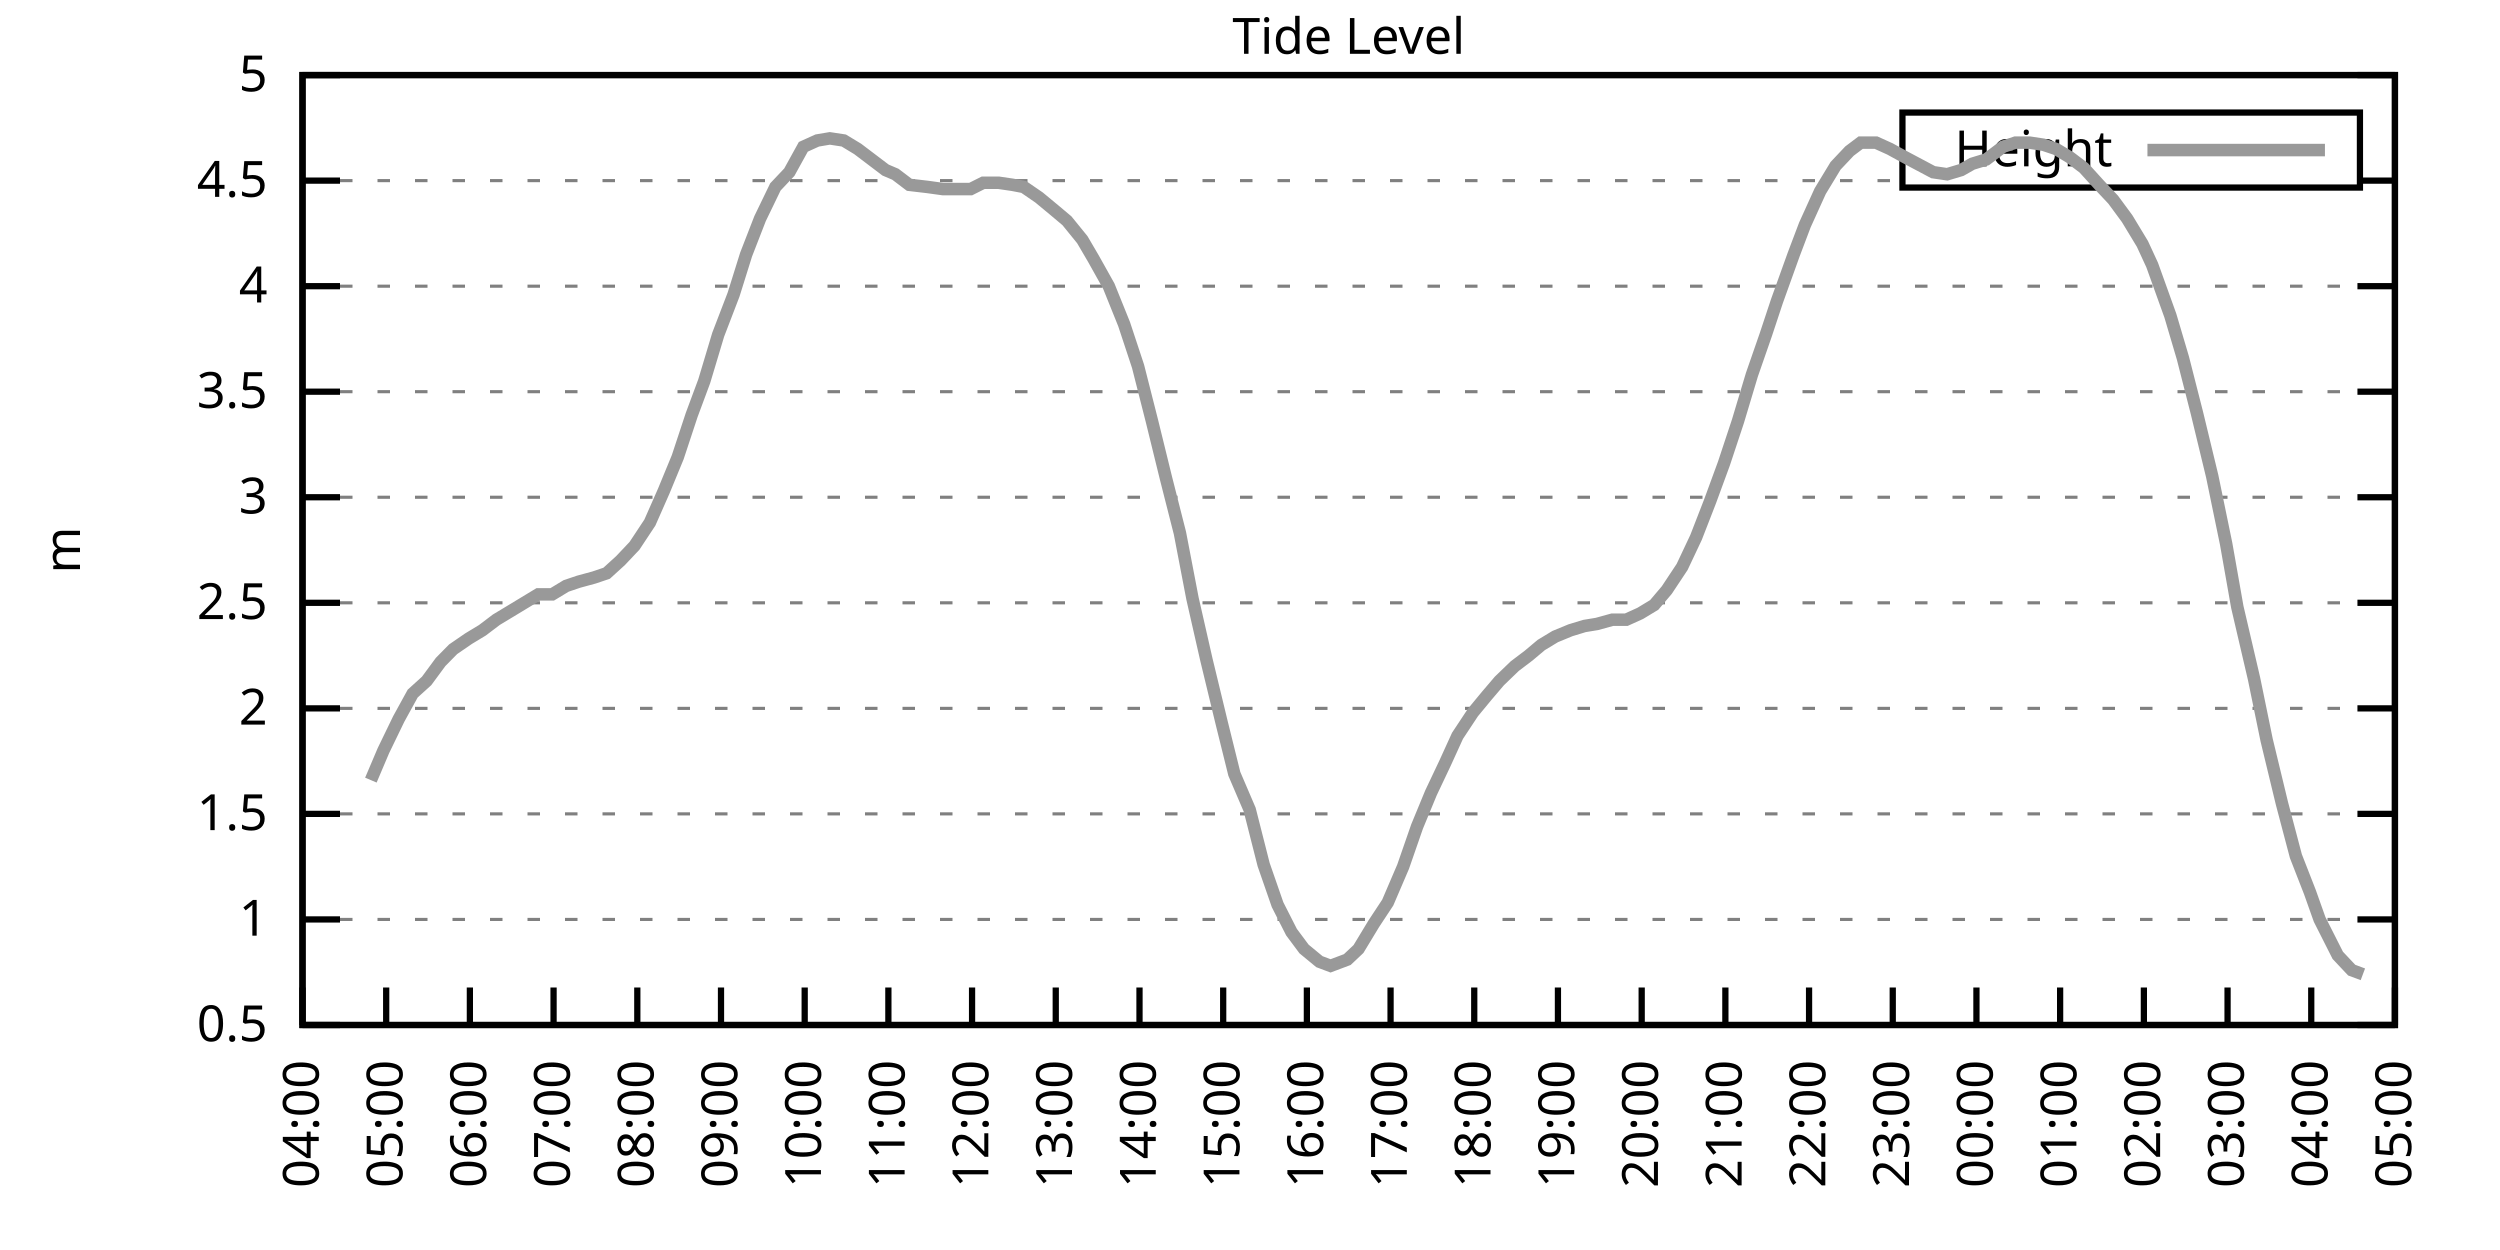
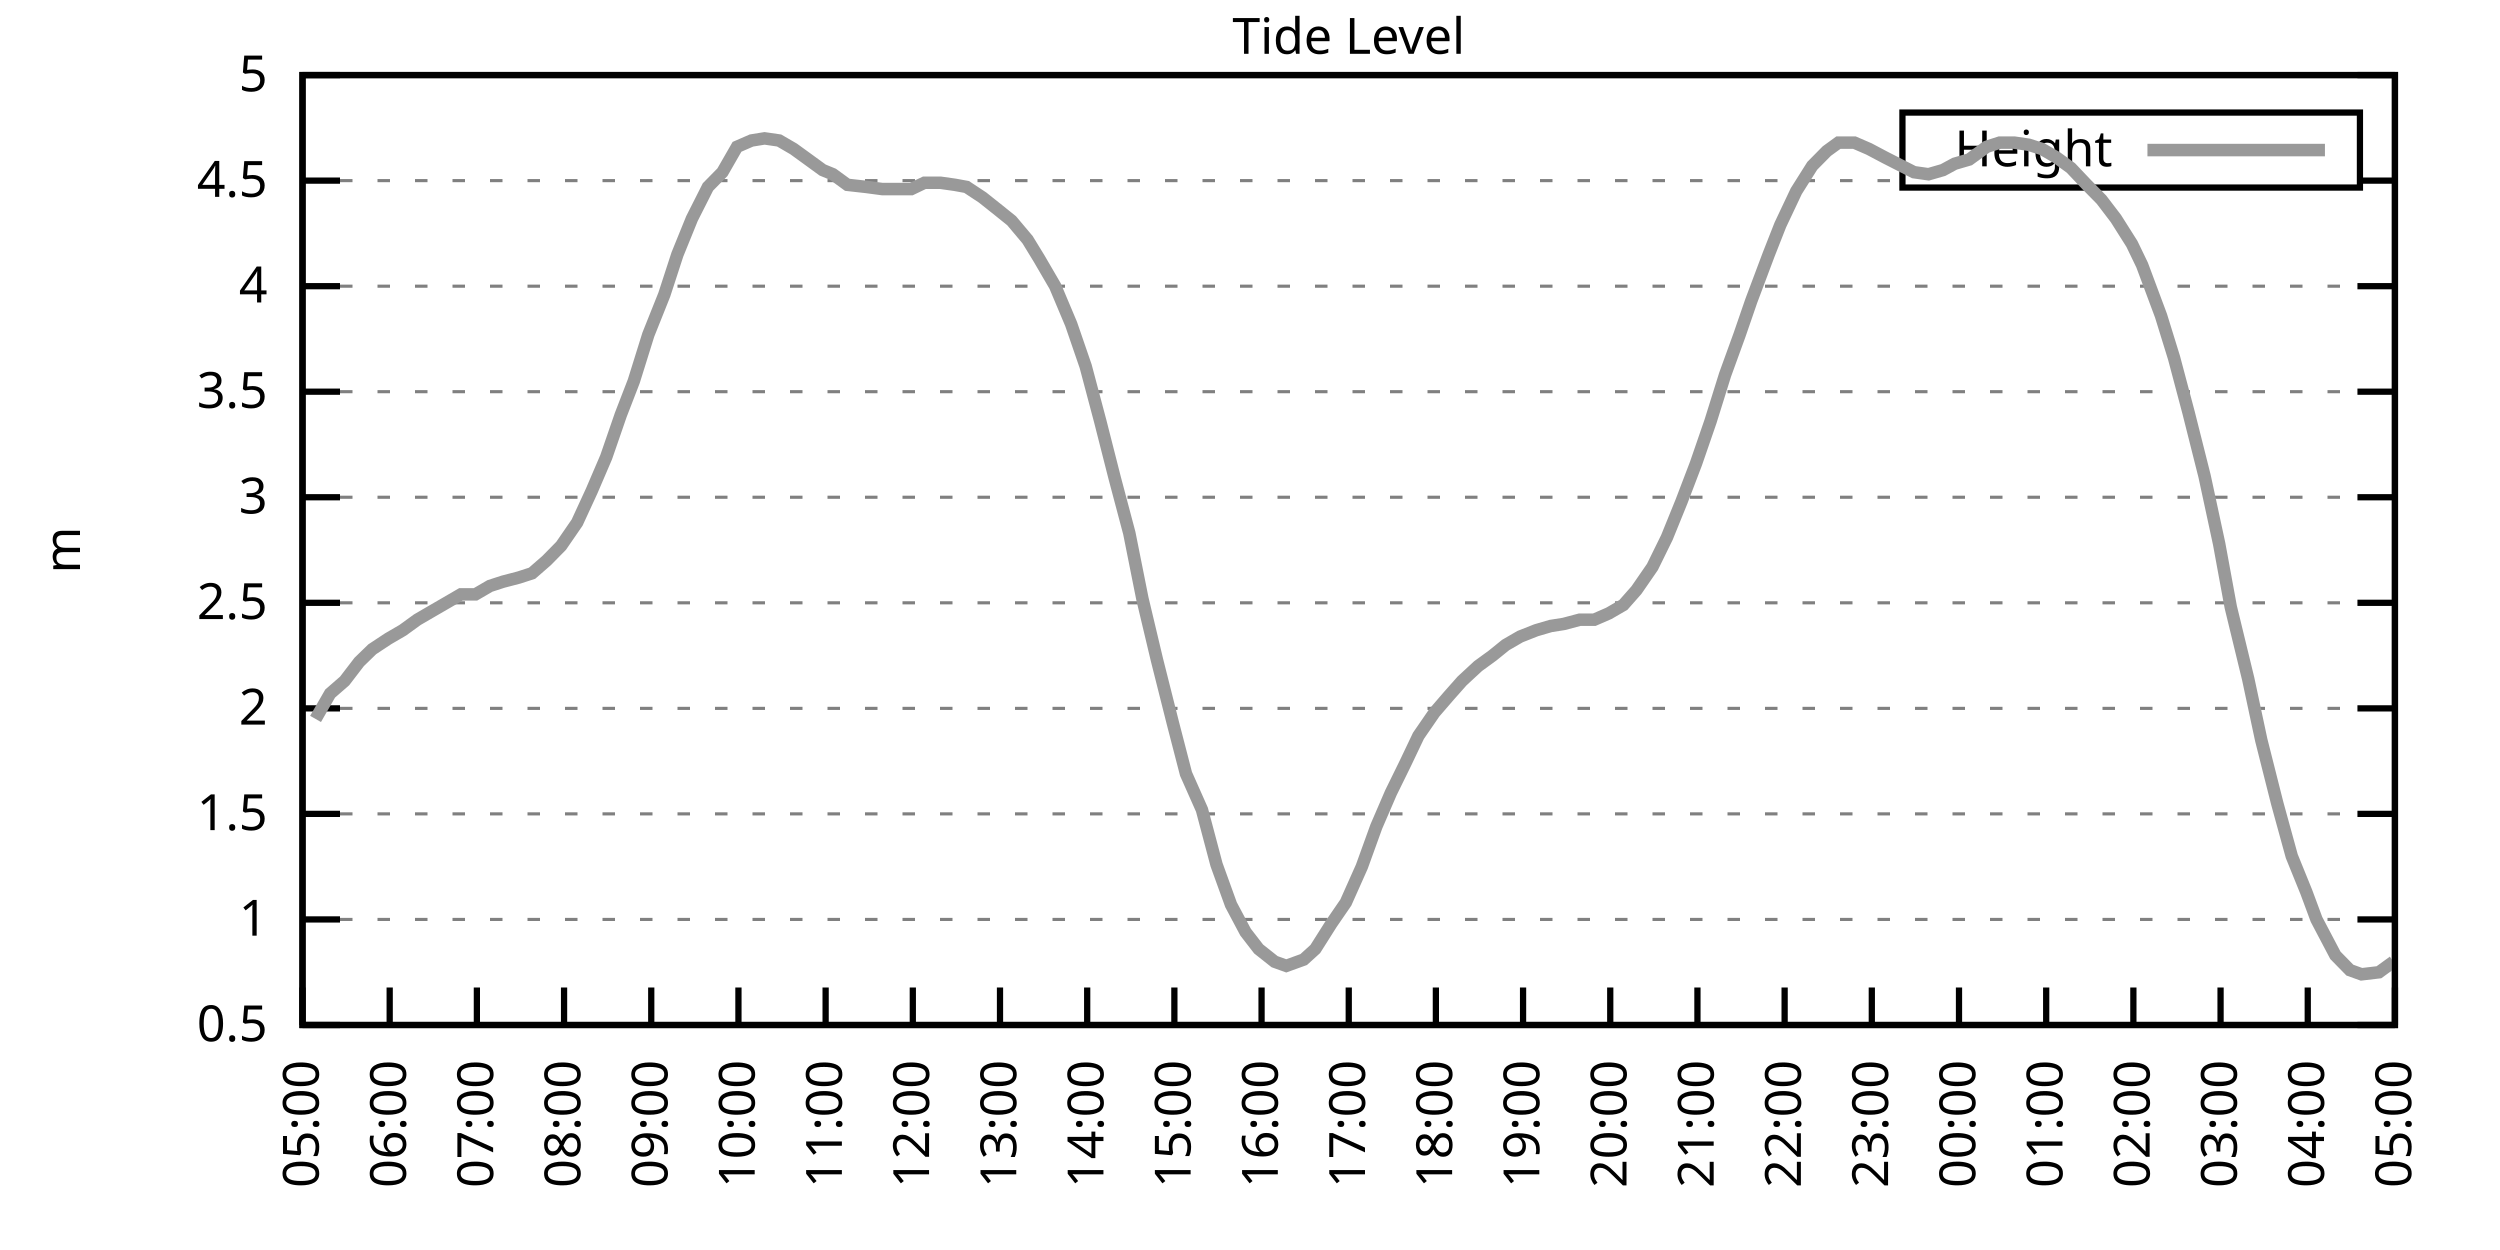
<svg xmlns="http://www.w3.org/2000/svg" xmlns:xlink="http://www.w3.org/1999/xlink" width="400" height="200" viewBox="0 0 400 200">
  <g id="gnuplot_canvas">
    <rect x="0" y="0" width="400" height="200" fill="none" />
    <defs>
      <circle id="gpDot" r="0.5" stroke-width="0.5" stroke="currentColor" />
      <path id="gpPt0" stroke-width="0.333" stroke="currentColor" d="M-1,0 h2 M0,-1 v2" />
      <path id="gpPt1" stroke-width="0.333" stroke="currentColor" d="M-1,-1 L1,1 M1,-1 L-1,1" />
      <path id="gpPt2" stroke-width="0.333" stroke="currentColor" d="M-1,0 L1,0 M0,-1 L0,1 M-1,-1 L1,1 M-1,1 L1,-1" />
      <rect id="gpPt3" stroke-width="0.333" stroke="currentColor" x="-1" y="-1" width="2" height="2" />
      <rect id="gpPt4" stroke-width="0.333" stroke="currentColor" fill="currentColor" x="-1" y="-1" width="2" height="2" />
      <circle id="gpPt5" stroke-width="0.333" stroke="currentColor" cx="0" cy="0" r="1" />
      <use xlink:href="#gpPt5" id="gpPt6" fill="currentColor" stroke="none" />
      <path id="gpPt7" stroke-width="0.333" stroke="currentColor" d="M0,-1.33 L-1.33,0.67 L1.33,0.67 z" />
      <use xlink:href="#gpPt7" id="gpPt8" fill="currentColor" stroke="none" />
      <use xlink:href="#gpPt7" id="gpPt9" stroke="currentColor" transform="rotate(180)" />
      <use xlink:href="#gpPt9" id="gpPt10" fill="currentColor" stroke="none" />
      <use xlink:href="#gpPt3" id="gpPt11" stroke="currentColor" transform="rotate(45)" />
      <use xlink:href="#gpPt11" id="gpPt12" fill="currentColor" stroke="none" />
      <path id="gpPt13" stroke-width="0.333" stroke="currentColor" d="M0,1.330 L1.265,0.411 L0.782,-1.067 L-0.782,-1.076 L-1.265,0.411 z" />
      <use xlink:href="#gpPt13" id="gpPt14" fill="currentColor" stroke="none" />
      <filter id="textbox" filterUnits="objectBoundingBox" x="0" y="0" height="1" width="1">
        <feFlood flood-color="white" flood-opacity="1" result="bgnd" />
        <feComposite in="SourceGraphic" in2="bgnd" operator="atop" />
      </filter>
      <filter id="greybox" filterUnits="objectBoundingBox" x="0" y="0" height="1" width="1">
        <feFlood flood-color="lightgrey" flood-opacity="1" result="grey" />
        <feComposite in="SourceGraphic" in2="grey" operator="atop" />
      </filter>
    </defs>
    <g fill="none" color="white" stroke="currentColor" stroke-width="1.00" stroke-linecap="butt" stroke-linejoin="miter">
</g>
    <g fill="none" color="black" stroke="currentColor" stroke-width="1.00" stroke-linecap="butt" stroke-linejoin="miter">
      <g stroke="none" shape-rendering="crispEdges">
        <polygon fill="rgb(255, 255, 255)" points="48.40,164.00 383.18,164.00 383.18,12.02 48.40,12.02 " />
      </g>
    </g>
    <g fill="none" color="black" stroke="currentColor" stroke-width="1.00" stroke-linecap="butt" stroke-linejoin="miter">
</g>
    <g fill="none" color="black" stroke="black" stroke-width="0.50" stroke-linecap="butt" stroke-linejoin="miter">
</g>
    <g fill="none" color="gray" stroke="currentColor" stroke-width="0.50" stroke-linecap="butt" stroke-linejoin="miter">
      <path stroke="gray" stroke-dasharray="2,4" class="gridline" d="M48.40,164.00 L383.19,164.00  " />
    </g>
    <g fill="none" color="gray" stroke="gray" stroke-width="1.00" stroke-linecap="butt" stroke-linejoin="miter">
</g>
    <g fill="none" color="black" stroke="currentColor" stroke-width="1.00" stroke-linecap="butt" stroke-linejoin="miter">
      <path stroke="black" d="M48.40,164.00 L54.40,164.00 M383.19,164.00 L377.19,164.00  " />
      <g transform="translate(42.80,166.60)" stroke="none" fill="black" font-family="Sans" font-size="8.00" text-anchor="end">
        <text>
          <tspan font-family="Sans"> 0.5</tspan>
        </text>
      </g>
    </g>
    <g fill="none" color="black" stroke="currentColor" stroke-width="1.00" stroke-linecap="butt" stroke-linejoin="miter">
</g>
    <g fill="none" color="black" stroke="black" stroke-width="0.50" stroke-linecap="butt" stroke-linejoin="miter">
</g>
    <g fill="none" color="gray" stroke="currentColor" stroke-width="0.50" stroke-linecap="butt" stroke-linejoin="miter">
      <path stroke="gray" stroke-dasharray="2,4" class="gridline" d="M48.40,147.11 L383.19,147.11  " />
    </g>
    <g fill="none" color="gray" stroke="gray" stroke-width="1.00" stroke-linecap="butt" stroke-linejoin="miter">
</g>
    <g fill="none" color="black" stroke="currentColor" stroke-width="1.00" stroke-linecap="butt" stroke-linejoin="miter">
      <path stroke="black" d="M48.40,147.11 L54.40,147.11 M383.19,147.11 L377.19,147.11  " />
      <g transform="translate(42.80,149.71)" stroke="none" fill="black" font-family="Sans" font-size="8.00" text-anchor="end">
        <text>
          <tspan font-family="Sans"> 1</tspan>
        </text>
      </g>
    </g>
    <g fill="none" color="black" stroke="currentColor" stroke-width="1.00" stroke-linecap="butt" stroke-linejoin="miter">
</g>
    <g fill="none" color="black" stroke="black" stroke-width="0.50" stroke-linecap="butt" stroke-linejoin="miter">
</g>
    <g fill="none" color="gray" stroke="currentColor" stroke-width="0.50" stroke-linecap="butt" stroke-linejoin="miter">
      <path stroke="gray" stroke-dasharray="2,4" class="gridline" d="M48.40,130.22 L383.19,130.22  " />
    </g>
    <g fill="none" color="gray" stroke="gray" stroke-width="1.00" stroke-linecap="butt" stroke-linejoin="miter">
</g>
    <g fill="none" color="black" stroke="currentColor" stroke-width="1.00" stroke-linecap="butt" stroke-linejoin="miter">
      <path stroke="black" d="M48.40,130.22 L54.40,130.22 M383.19,130.22 L377.19,130.22  " />
      <g transform="translate(42.80,132.82)" stroke="none" fill="black" font-family="Sans" font-size="8.00" text-anchor="end">
        <text>
          <tspan font-family="Sans"> 1.5</tspan>
        </text>
      </g>
    </g>
    <g fill="none" color="black" stroke="currentColor" stroke-width="1.00" stroke-linecap="butt" stroke-linejoin="miter">
</g>
    <g fill="none" color="black" stroke="black" stroke-width="0.50" stroke-linecap="butt" stroke-linejoin="miter">
</g>
    <g fill="none" color="gray" stroke="currentColor" stroke-width="0.50" stroke-linecap="butt" stroke-linejoin="miter">
      <path stroke="gray" stroke-dasharray="2,4" class="gridline" d="M48.40,113.34 L383.19,113.34  " />
    </g>
    <g fill="none" color="gray" stroke="gray" stroke-width="1.00" stroke-linecap="butt" stroke-linejoin="miter">
</g>
    <g fill="none" color="black" stroke="currentColor" stroke-width="1.00" stroke-linecap="butt" stroke-linejoin="miter">
      <path stroke="black" d="M48.40,113.34 L54.40,113.34 M383.19,113.34 L377.19,113.34  " />
      <g transform="translate(42.80,115.94)" stroke="none" fill="black" font-family="Sans" font-size="8.00" text-anchor="end">
        <text>
          <tspan font-family="Sans"> 2</tspan>
        </text>
      </g>
    </g>
    <g fill="none" color="black" stroke="currentColor" stroke-width="1.00" stroke-linecap="butt" stroke-linejoin="miter">
</g>
    <g fill="none" color="black" stroke="black" stroke-width="0.50" stroke-linecap="butt" stroke-linejoin="miter">
</g>
    <g fill="none" color="gray" stroke="currentColor" stroke-width="0.50" stroke-linecap="butt" stroke-linejoin="miter">
      <path stroke="gray" stroke-dasharray="2,4" class="gridline" d="M48.40,96.45 L383.19,96.45  " />
    </g>
    <g fill="none" color="gray" stroke="gray" stroke-width="1.00" stroke-linecap="butt" stroke-linejoin="miter">
</g>
    <g fill="none" color="black" stroke="currentColor" stroke-width="1.00" stroke-linecap="butt" stroke-linejoin="miter">
      <path stroke="black" d="M48.40,96.45 L54.40,96.45 M383.19,96.45 L377.19,96.45  " />
      <g transform="translate(42.80,99.05)" stroke="none" fill="black" font-family="Sans" font-size="8.00" text-anchor="end">
        <text>
          <tspan font-family="Sans"> 2.5</tspan>
        </text>
      </g>
    </g>
    <g fill="none" color="black" stroke="currentColor" stroke-width="1.00" stroke-linecap="butt" stroke-linejoin="miter">
</g>
    <g fill="none" color="black" stroke="black" stroke-width="0.50" stroke-linecap="butt" stroke-linejoin="miter">
</g>
    <g fill="none" color="gray" stroke="currentColor" stroke-width="0.50" stroke-linecap="butt" stroke-linejoin="miter">
      <path stroke="gray" stroke-dasharray="2,4" class="gridline" d="M48.40,79.56 L383.19,79.56  " />
    </g>
    <g fill="none" color="gray" stroke="gray" stroke-width="1.00" stroke-linecap="butt" stroke-linejoin="miter">
</g>
    <g fill="none" color="black" stroke="currentColor" stroke-width="1.00" stroke-linecap="butt" stroke-linejoin="miter">
      <path stroke="black" d="M48.40,79.56 L54.40,79.56 M383.19,79.56 L377.19,79.56  " />
      <g transform="translate(42.80,82.16)" stroke="none" fill="black" font-family="Sans" font-size="8.00" text-anchor="end">
        <text>
          <tspan font-family="Sans"> 3</tspan>
        </text>
      </g>
    </g>
    <g fill="none" color="black" stroke="currentColor" stroke-width="1.00" stroke-linecap="butt" stroke-linejoin="miter">
</g>
    <g fill="none" color="black" stroke="black" stroke-width="0.50" stroke-linecap="butt" stroke-linejoin="miter">
</g>
    <g fill="none" color="gray" stroke="currentColor" stroke-width="0.50" stroke-linecap="butt" stroke-linejoin="miter">
      <path stroke="gray" stroke-dasharray="2,4" class="gridline" d="M48.40,62.67 L383.19,62.67  " />
    </g>
    <g fill="none" color="gray" stroke="gray" stroke-width="1.00" stroke-linecap="butt" stroke-linejoin="miter">
</g>
    <g fill="none" color="black" stroke="currentColor" stroke-width="1.00" stroke-linecap="butt" stroke-linejoin="miter">
      <path stroke="black" d="M48.40,62.67 L54.40,62.67 M383.19,62.67 L377.19,62.67  " />
      <g transform="translate(42.80,65.27)" stroke="none" fill="black" font-family="Sans" font-size="8.00" text-anchor="end">
        <text>
          <tspan font-family="Sans"> 3.5</tspan>
        </text>
      </g>
    </g>
    <g fill="none" color="black" stroke="currentColor" stroke-width="1.00" stroke-linecap="butt" stroke-linejoin="miter">
</g>
    <g fill="none" color="black" stroke="black" stroke-width="0.50" stroke-linecap="butt" stroke-linejoin="miter">
</g>
    <g fill="none" color="gray" stroke="currentColor" stroke-width="0.50" stroke-linecap="butt" stroke-linejoin="miter">
      <path stroke="gray" stroke-dasharray="2,4" class="gridline" d="M48.40,45.79 L383.19,45.79  " />
    </g>
    <g fill="none" color="gray" stroke="gray" stroke-width="1.00" stroke-linecap="butt" stroke-linejoin="miter">
</g>
    <g fill="none" color="black" stroke="currentColor" stroke-width="1.00" stroke-linecap="butt" stroke-linejoin="miter">
      <path stroke="black" d="M48.40,45.79 L54.40,45.79 M383.19,45.79 L377.19,45.79  " />
      <g transform="translate(42.80,48.39)" stroke="none" fill="black" font-family="Sans" font-size="8.00" text-anchor="end">
        <text>
          <tspan font-family="Sans"> 4</tspan>
        </text>
      </g>
    </g>
    <g fill="none" color="black" stroke="currentColor" stroke-width="1.00" stroke-linecap="butt" stroke-linejoin="miter">
</g>
    <g fill="none" color="black" stroke="black" stroke-width="0.50" stroke-linecap="butt" stroke-linejoin="miter">
</g>
    <g fill="none" color="gray" stroke="currentColor" stroke-width="0.50" stroke-linecap="butt" stroke-linejoin="miter">
      <path stroke="gray" stroke-dasharray="2,4" class="gridline" d="M48.40,28.90 L304.39,28.90 M377.59,28.90 L383.19,28.90  " />
    </g>
    <g fill="none" color="gray" stroke="gray" stroke-width="1.00" stroke-linecap="butt" stroke-linejoin="miter">
</g>
    <g fill="none" color="black" stroke="currentColor" stroke-width="1.00" stroke-linecap="butt" stroke-linejoin="miter">
      <path stroke="black" d="M48.40,28.90 L54.40,28.90 M383.19,28.90 L377.19,28.90  " />
      <g transform="translate(42.80,31.50)" stroke="none" fill="black" font-family="Sans" font-size="8.00" text-anchor="end">
        <text>
          <tspan font-family="Sans"> 4.5</tspan>
        </text>
      </g>
    </g>
    <g fill="none" color="black" stroke="currentColor" stroke-width="1.00" stroke-linecap="butt" stroke-linejoin="miter">
</g>
    <g fill="none" color="black" stroke="black" stroke-width="0.50" stroke-linecap="butt" stroke-linejoin="miter">
</g>
    <g fill="none" color="gray" stroke="currentColor" stroke-width="0.50" stroke-linecap="butt" stroke-linejoin="miter">
      <path stroke="gray" stroke-dasharray="2,4" class="gridline" d="M48.40,12.01 L383.19,12.01  " />
    </g>
    <g fill="none" color="gray" stroke="gray" stroke-width="1.00" stroke-linecap="butt" stroke-linejoin="miter">
</g>
    <g fill="none" color="black" stroke="currentColor" stroke-width="1.00" stroke-linecap="butt" stroke-linejoin="miter">
      <path stroke="black" d="M48.40,12.01 L54.40,12.01 M383.19,12.01 L377.19,12.01  " />
      <g transform="translate(42.80,14.61)" stroke="none" fill="black" font-family="Sans" font-size="8.00" text-anchor="end">
        <text>
          <tspan font-family="Sans"> 5</tspan>
        </text>
      </g>
    </g>
    <g fill="none" color="black" stroke="currentColor" stroke-width="1.00" stroke-linecap="butt" stroke-linejoin="miter">
      <path stroke="black" d="M48.40,164.00 L48.40,158.00  " />
      <g transform="translate(51.00,169.60) rotate(270.00)" stroke="none" fill="black" font-family="Sans" font-size="8.00" text-anchor="end">
        <text>
-           <tspan font-family="Sans">04:00</tspan>
-         </text>
-       </g>
-     </g>
-     <g fill="none" color="black" stroke="currentColor" stroke-width="1.00" stroke-linecap="butt" stroke-linejoin="miter">
-       <path stroke="black" d="M61.79,164.00 L61.79,158.00  " />
-       <g transform="translate(64.39,169.60) rotate(270.00)" stroke="none" fill="black" font-family="Sans" font-size="8.00" text-anchor="end">
-         <text>
          <tspan font-family="Sans">05:00</tspan>
        </text>
      </g>
    </g>
    <g fill="none" color="black" stroke="currentColor" stroke-width="1.00" stroke-linecap="butt" stroke-linejoin="miter">
-       <path stroke="black" d="M75.18,164.00 L75.18,158.00  " />
-       <g transform="translate(77.78,169.60) rotate(270.00)" stroke="none" fill="black" font-family="Sans" font-size="8.00" text-anchor="end">
+       <path stroke="black" d="M62.35,164.00 L62.35,158.00  " />
+       <g transform="translate(64.95,169.60) rotate(270.00)" stroke="none" fill="black" font-family="Sans" font-size="8.00" text-anchor="end">
        <text>
          <tspan font-family="Sans">06:00</tspan>
        </text>
      </g>
    </g>
    <g fill="none" color="black" stroke="currentColor" stroke-width="1.00" stroke-linecap="butt" stroke-linejoin="miter">
-       <path stroke="black" d="M88.57,164.00 L88.57,158.00  " />
-       <g transform="translate(91.17,169.60) rotate(270.00)" stroke="none" fill="black" font-family="Sans" font-size="8.00" text-anchor="end">
+       <path stroke="black" d="M76.30,164.00 L76.30,158.00  " />
+       <g transform="translate(78.90,169.60) rotate(270.00)" stroke="none" fill="black" font-family="Sans" font-size="8.00" text-anchor="end">
        <text>
          <tspan font-family="Sans">07:00</tspan>
        </text>
      </g>
    </g>
    <g fill="none" color="black" stroke="currentColor" stroke-width="1.00" stroke-linecap="butt" stroke-linejoin="miter">
-       <path stroke="black" d="M101.97,164.00 L101.97,158.00  " />
-       <g transform="translate(104.57,169.60) rotate(270.00)" stroke="none" fill="black" font-family="Sans" font-size="8.00" text-anchor="end">
+       <path stroke="black" d="M90.25,164.00 L90.25,158.00  " />
+       <g transform="translate(92.85,169.60) rotate(270.00)" stroke="none" fill="black" font-family="Sans" font-size="8.00" text-anchor="end">
        <text>
          <tspan font-family="Sans">08:00</tspan>
        </text>
      </g>
    </g>
    <g fill="none" color="black" stroke="currentColor" stroke-width="1.00" stroke-linecap="butt" stroke-linejoin="miter">
-       <path stroke="black" d="M115.36,164.00 L115.36,158.00  " />
-       <g transform="translate(117.96,169.60) rotate(270.00)" stroke="none" fill="black" font-family="Sans" font-size="8.00" text-anchor="end">
+       <path stroke="black" d="M104.20,164.00 L104.20,158.00  " />
+       <g transform="translate(106.80,169.60) rotate(270.00)" stroke="none" fill="black" font-family="Sans" font-size="8.00" text-anchor="end">
        <text>
          <tspan font-family="Sans">09:00</tspan>
        </text>
      </g>
    </g>
    <g fill="none" color="black" stroke="currentColor" stroke-width="1.00" stroke-linecap="butt" stroke-linejoin="miter">
-       <path stroke="black" d="M128.75,164.00 L128.75,158.00  " />
-       <g transform="translate(131.35,169.60) rotate(270.00)" stroke="none" fill="black" font-family="Sans" font-size="8.00" text-anchor="end">
+       <path stroke="black" d="M118.15,164.00 L118.15,158.00  " />
+       <g transform="translate(120.75,169.60) rotate(270.00)" stroke="none" fill="black" font-family="Sans" font-size="8.00" text-anchor="end">
        <text>
          <tspan font-family="Sans">10:00</tspan>
        </text>
      </g>
    </g>
    <g fill="none" color="black" stroke="currentColor" stroke-width="1.00" stroke-linecap="butt" stroke-linejoin="miter">
-       <path stroke="black" d="M142.14,164.00 L142.14,158.00  " />
-       <g transform="translate(144.74,169.60) rotate(270.00)" stroke="none" fill="black" font-family="Sans" font-size="8.00" text-anchor="end">
+       <path stroke="black" d="M132.10,164.00 L132.10,158.00  " />
+       <g transform="translate(134.70,169.60) rotate(270.00)" stroke="none" fill="black" font-family="Sans" font-size="8.00" text-anchor="end">
        <text>
          <tspan font-family="Sans">11:00</tspan>
        </text>
      </g>
    </g>
    <g fill="none" color="black" stroke="currentColor" stroke-width="1.00" stroke-linecap="butt" stroke-linejoin="miter">
-       <path stroke="black" d="M155.53,164.00 L155.53,158.00  " />
-       <g transform="translate(158.13,169.60) rotate(270.00)" stroke="none" fill="black" font-family="Sans" font-size="8.00" text-anchor="end">
+       <path stroke="black" d="M146.05,164.00 L146.05,158.00  " />
+       <g transform="translate(148.65,169.60) rotate(270.00)" stroke="none" fill="black" font-family="Sans" font-size="8.00" text-anchor="end">
        <text>
          <tspan font-family="Sans">12:00</tspan>
        </text>
      </g>
    </g>
    <g fill="none" color="black" stroke="currentColor" stroke-width="1.00" stroke-linecap="butt" stroke-linejoin="miter">
-       <path stroke="black" d="M168.92,164.00 L168.92,158.00  " />
-       <g transform="translate(171.52,169.60) rotate(270.00)" stroke="none" fill="black" font-family="Sans" font-size="8.00" text-anchor="end">
+       <path stroke="black" d="M160.00,164.00 L160.00,158.00  " />
+       <g transform="translate(162.60,169.60) rotate(270.00)" stroke="none" fill="black" font-family="Sans" font-size="8.00" text-anchor="end">
        <text>
          <tspan font-family="Sans">13:00</tspan>
        </text>
      </g>
    </g>
    <g fill="none" color="black" stroke="currentColor" stroke-width="1.00" stroke-linecap="butt" stroke-linejoin="miter">
-       <path stroke="black" d="M182.32,164.00 L182.32,158.00  " />
-       <g transform="translate(184.92,169.60) rotate(270.00)" stroke="none" fill="black" font-family="Sans" font-size="8.00" text-anchor="end">
+       <path stroke="black" d="M173.95,164.00 L173.95,158.00  " />
+       <g transform="translate(176.55,169.60) rotate(270.00)" stroke="none" fill="black" font-family="Sans" font-size="8.00" text-anchor="end">
        <text>
          <tspan font-family="Sans">14:00</tspan>
        </text>
      </g>
    </g>
    <g fill="none" color="black" stroke="currentColor" stroke-width="1.00" stroke-linecap="butt" stroke-linejoin="miter">
-       <path stroke="black" d="M195.71,164.00 L195.71,158.00  " />
-       <g transform="translate(198.31,169.60) rotate(270.00)" stroke="none" fill="black" font-family="Sans" font-size="8.00" text-anchor="end">
+       <path stroke="black" d="M187.90,164.00 L187.90,158.00  " />
+       <g transform="translate(190.50,169.60) rotate(270.00)" stroke="none" fill="black" font-family="Sans" font-size="8.00" text-anchor="end">
        <text>
          <tspan font-family="Sans">15:00</tspan>
        </text>
      </g>
    </g>
    <g fill="none" color="black" stroke="currentColor" stroke-width="1.00" stroke-linecap="butt" stroke-linejoin="miter">
-       <path stroke="black" d="M209.10,164.00 L209.10,158.00  " />
-       <g transform="translate(211.70,169.60) rotate(270.00)" stroke="none" fill="black" font-family="Sans" font-size="8.00" text-anchor="end">
+       <path stroke="black" d="M201.85,164.00 L201.85,158.00  " />
+       <g transform="translate(204.45,169.60) rotate(270.00)" stroke="none" fill="black" font-family="Sans" font-size="8.00" text-anchor="end">
        <text>
          <tspan font-family="Sans">16:00</tspan>
        </text>
      </g>
    </g>
    <g fill="none" color="black" stroke="currentColor" stroke-width="1.00" stroke-linecap="butt" stroke-linejoin="miter">
-       <path stroke="black" d="M222.49,164.00 L222.49,158.00  " />
-       <g transform="translate(225.09,169.60) rotate(270.00)" stroke="none" fill="black" font-family="Sans" font-size="8.00" text-anchor="end">
+       <path stroke="black" d="M215.80,164.00 L215.80,158.00  " />
+       <g transform="translate(218.40,169.60) rotate(270.00)" stroke="none" fill="black" font-family="Sans" font-size="8.00" text-anchor="end">
        <text>
          <tspan font-family="Sans">17:00</tspan>
        </text>
      </g>
    </g>
    <g fill="none" color="black" stroke="currentColor" stroke-width="1.00" stroke-linecap="butt" stroke-linejoin="miter">
-       <path stroke="black" d="M235.88,164.00 L235.88,158.00  " />
-       <g transform="translate(238.48,169.60) rotate(270.00)" stroke="none" fill="black" font-family="Sans" font-size="8.00" text-anchor="end">
+       <path stroke="black" d="M229.74,164.00 L229.74,158.00  " />
+       <g transform="translate(232.34,169.60) rotate(270.00)" stroke="none" fill="black" font-family="Sans" font-size="8.00" text-anchor="end">
        <text>
          <tspan font-family="Sans">18:00</tspan>
        </text>
      </g>
    </g>
    <g fill="none" color="black" stroke="currentColor" stroke-width="1.00" stroke-linecap="butt" stroke-linejoin="miter">
-       <path stroke="black" d="M249.27,164.00 L249.27,158.00  " />
-       <g transform="translate(251.87,169.60) rotate(270.00)" stroke="none" fill="black" font-family="Sans" font-size="8.00" text-anchor="end">
+       <path stroke="black" d="M243.69,164.00 L243.69,158.00  " />
+       <g transform="translate(246.29,169.60) rotate(270.00)" stroke="none" fill="black" font-family="Sans" font-size="8.00" text-anchor="end">
        <text>
          <tspan font-family="Sans">19:00</tspan>
        </text>
      </g>
    </g>
    <g fill="none" color="black" stroke="currentColor" stroke-width="1.00" stroke-linecap="butt" stroke-linejoin="miter">
-       <path stroke="black" d="M262.67,164.00 L262.67,158.00  " />
-       <g transform="translate(265.27,169.60) rotate(270.00)" stroke="none" fill="black" font-family="Sans" font-size="8.00" text-anchor="end">
+       <path stroke="black" d="M257.64,164.00 L257.64,158.00  " />
+       <g transform="translate(260.24,169.60) rotate(270.00)" stroke="none" fill="black" font-family="Sans" font-size="8.00" text-anchor="end">
        <text>
          <tspan font-family="Sans">20:00</tspan>
        </text>
      </g>
    </g>
    <g fill="none" color="black" stroke="currentColor" stroke-width="1.00" stroke-linecap="butt" stroke-linejoin="miter">
-       <path stroke="black" d="M276.06,164.00 L276.06,158.00  " />
-       <g transform="translate(278.66,169.60) rotate(270.00)" stroke="none" fill="black" font-family="Sans" font-size="8.00" text-anchor="end">
+       <path stroke="black" d="M271.59,164.00 L271.59,158.00  " />
+       <g transform="translate(274.19,169.60) rotate(270.00)" stroke="none" fill="black" font-family="Sans" font-size="8.00" text-anchor="end">
        <text>
          <tspan font-family="Sans">21:00</tspan>
        </text>
      </g>
    </g>
    <g fill="none" color="black" stroke="currentColor" stroke-width="1.00" stroke-linecap="butt" stroke-linejoin="miter">
-       <path stroke="black" d="M289.45,164.00 L289.45,158.00  " />
-       <g transform="translate(292.05,169.60) rotate(270.00)" stroke="none" fill="black" font-family="Sans" font-size="8.00" text-anchor="end">
+       <path stroke="black" d="M285.54,164.00 L285.54,158.00  " />
+       <g transform="translate(288.14,169.60) rotate(270.00)" stroke="none" fill="black" font-family="Sans" font-size="8.00" text-anchor="end">
        <text>
          <tspan font-family="Sans">22:00</tspan>
        </text>
      </g>
    </g>
    <g fill="none" color="black" stroke="currentColor" stroke-width="1.00" stroke-linecap="butt" stroke-linejoin="miter">
-       <path stroke="black" d="M302.84,164.00 L302.84,158.00  " />
-       <g transform="translate(305.44,169.60) rotate(270.00)" stroke="none" fill="black" font-family="Sans" font-size="8.00" text-anchor="end">
+       <path stroke="black" d="M299.49,164.00 L299.49,158.00  " />
+       <g transform="translate(302.09,169.60) rotate(270.00)" stroke="none" fill="black" font-family="Sans" font-size="8.00" text-anchor="end">
        <text>
          <tspan font-family="Sans">23:00</tspan>
        </text>
      </g>
    </g>
    <g fill="none" color="black" stroke="currentColor" stroke-width="1.00" stroke-linecap="butt" stroke-linejoin="miter">
-       <path stroke="black" d="M316.23,164.00 L316.23,158.00  " />
-       <g transform="translate(318.83,169.60) rotate(270.00)" stroke="none" fill="black" font-family="Sans" font-size="8.00" text-anchor="end">
+       <path stroke="black" d="M313.44,164.00 L313.44,158.00  " />
+       <g transform="translate(316.04,169.60) rotate(270.00)" stroke="none" fill="black" font-family="Sans" font-size="8.00" text-anchor="end">
        <text>
          <tspan font-family="Sans">00:00</tspan>
        </text>
      </g>
    </g>
    <g fill="none" color="black" stroke="currentColor" stroke-width="1.00" stroke-linecap="butt" stroke-linejoin="miter">
-       <path stroke="black" d="M329.62,164.00 L329.62,158.00  " />
-       <g transform="translate(332.22,169.60) rotate(270.00)" stroke="none" fill="black" font-family="Sans" font-size="8.00" text-anchor="end">
+       <path stroke="black" d="M327.39,164.00 L327.39,158.00  " />
+       <g transform="translate(329.99,169.60) rotate(270.00)" stroke="none" fill="black" font-family="Sans" font-size="8.00" text-anchor="end">
        <text>
          <tspan font-family="Sans">01:00</tspan>
        </text>
      </g>
    </g>
    <g fill="none" color="black" stroke="currentColor" stroke-width="1.00" stroke-linecap="butt" stroke-linejoin="miter">
-       <path stroke="black" d="M343.02,164.00 L343.02,158.00  " />
-       <g transform="translate(345.62,169.60) rotate(270.00)" stroke="none" fill="black" font-family="Sans" font-size="8.00" text-anchor="end">
+       <path stroke="black" d="M341.34,164.00 L341.34,158.00  " />
+       <g transform="translate(343.94,169.60) rotate(270.00)" stroke="none" fill="black" font-family="Sans" font-size="8.00" text-anchor="end">
        <text>
          <tspan font-family="Sans">02:00</tspan>
        </text>
      </g>
    </g>
    <g fill="none" color="black" stroke="currentColor" stroke-width="1.00" stroke-linecap="butt" stroke-linejoin="miter">
-       <path stroke="black" d="M356.41,164.00 L356.41,158.00  " />
-       <g transform="translate(359.01,169.60) rotate(270.00)" stroke="none" fill="black" font-family="Sans" font-size="8.00" text-anchor="end">
+       <path stroke="black" d="M355.29,164.00 L355.29,158.00  " />
+       <g transform="translate(357.89,169.60) rotate(270.00)" stroke="none" fill="black" font-family="Sans" font-size="8.00" text-anchor="end">
        <text>
          <tspan font-family="Sans">03:00</tspan>
        </text>
      </g>
    </g>
    <g fill="none" color="black" stroke="currentColor" stroke-width="1.00" stroke-linecap="butt" stroke-linejoin="miter">
-       <path stroke="black" d="M369.80,164.00 L369.80,158.00  " />
-       <g transform="translate(372.40,169.60) rotate(270.00)" stroke="none" fill="black" font-family="Sans" font-size="8.00" text-anchor="end">
+       <path stroke="black" d="M369.24,164.00 L369.24,158.00  " />
+       <g transform="translate(371.84,169.60) rotate(270.00)" stroke="none" fill="black" font-family="Sans" font-size="8.00" text-anchor="end">
        <text>
          <tspan font-family="Sans">04:00</tspan>
        </text>
      </g>
    </g>
    <g fill="none" color="black" stroke="currentColor" stroke-width="1.00" stroke-linecap="butt" stroke-linejoin="miter">
      <path stroke="black" d="M383.19,164.00 L383.19,158.00  " />
      <g transform="translate(385.79,169.60) rotate(270.00)" stroke="none" fill="black" font-family="Sans" font-size="8.00" text-anchor="end">
        <text>
          <tspan font-family="Sans">05:00</tspan>
        </text>
      </g>
    </g>
    <g fill="none" color="black" stroke="currentColor" stroke-width="1.00" stroke-linecap="butt" stroke-linejoin="miter">
</g>
    <g fill="none" color="black" stroke="currentColor" stroke-width="1.00" stroke-linecap="butt" stroke-linejoin="miter">
      <path stroke="black" d="M48.40,12.01 L48.40,164.00 L383.19,164.00 L383.19,12.01 L48.40,12.01 Z  " />
    </g>
    <g fill="none" color="black" stroke="currentColor" stroke-width="1.00" stroke-linecap="butt" stroke-linejoin="miter">
</g>
    <g fill="none" color="black" stroke="currentColor" stroke-width="1.00" stroke-linecap="butt" stroke-linejoin="miter">
      <path stroke="black" d="M304.39,30.01 L304.39,18.01 L377.59,18.01 L377.59,30.01 L304.39,30.01 Z  " />
    </g>
    <g id="Tide_level_plot_1">
      <g fill="none" color="white" stroke="black" stroke-width="2.00" stroke-linecap="butt" stroke-linejoin="miter">
</g>
      <g fill="none" color="black" stroke="currentColor" stroke-width="2.00" stroke-linecap="butt" stroke-linejoin="miter">
        <g transform="translate(337.99,26.61)" stroke="none" fill="black" font-family="Sans" font-size="8.00" text-anchor="end">
          <text>
            <tspan font-family="Sans">Height</tspan>
          </text>
        </g>
      </g>
      <g fill="none" color="black" stroke="currentColor" stroke-width="2.00" stroke-linecap="butt" stroke-linejoin="miter">
-         <path stroke="rgb(153, 153, 153)" d="M343.59,24.01 L371.99,24.01 M59.34,124.82 L61.35,120.09 L63.80,115.03 L66.03,110.97 L68.26,108.95 L70.50,105.91   L72.50,103.88 L74.96,102.19 L77.19,100.84 L79.42,99.15 L81.66,97.80 L83.89,96.45 L86.12,95.10 L88.35,95.10   L90.58,93.75 L92.59,93.07 L95.05,92.40 L97.06,91.72 L99.29,89.69 L101.52,87.33 L103.98,83.61 L106.21,78.55   L108.44,73.14 L110.67,66.39 L112.68,60.98 L114.91,53.55 L117.37,47.14 L119.38,40.72 L121.61,34.98 L124.06,29.91   L126.29,27.55 L128.53,23.49 L130.76,22.48 L132.77,22.14 L135.00,22.48 L137.23,23.83 L139.46,25.52 L141.69,27.21   L143.26,27.88 L145.49,29.57 L148.39,29.91 L150.85,30.25 L152.41,30.25 L155.31,30.25 L157.32,29.24 L159.77,29.24   L162.01,29.57 L163.79,29.91 L166.25,31.60 L168.70,33.63 L170.71,35.32 L173.17,38.35 L174.95,41.39 L177.41,45.79   L179.86,51.87 L182.09,58.62 L184.32,67.40 L186.56,76.52 L188.79,85.30 L190.80,95.77 L193.03,105.57 L195.48,115.70   L197.49,123.81 L199.95,129.55 L202.18,138.33 L204.41,144.75 L206.64,149.14 L208.65,151.84 L211.11,153.87 L212.89,154.54   L215.57,153.53 L217.36,151.84 L219.81,147.79 L222.04,144.41 L224.50,138.67 L226.73,132.25 L228.96,126.85 L231.20,122.12   L233.20,117.73 L235.66,114.01 L237.89,111.31 L239.90,108.95 L242.36,106.58 L244.59,104.89 L246.60,103.20 L248.83,101.85   L251.28,100.84 L253.51,100.16 L255.52,99.83 L257.98,99.15 L260.21,99.15 L262.44,98.14 L264.67,96.79 L266.68,94.42   L269.14,90.71 L271.37,85.98 L273.60,80.24 L275.83,74.16 L278.07,67.40 L280.30,59.97 L282.53,53.55 L284.32,48.15   L286.99,40.72 L288.78,35.99 L291.23,30.59 L293.69,26.53 L295.92,24.17 L297.71,22.82 L300.16,22.82 L302.39,23.83   L304.85,25.18 L309.31,27.55 L311.54,27.88 L313.78,27.21 L315.56,26.20 L317.79,25.52 L320.47,23.49 L322.48,22.82   L324.71,22.82 L326.95,23.16 L328.95,23.83 L331.19,25.18 L333.42,26.87 L335.87,29.57 L338.10,31.94 L340.34,34.98   L342.79,39.03 L344.35,42.41 L347.26,50.51 L349.26,57.27 L351.50,66.05 L353.95,76.18 L356.18,86.99 L357.97,97.12   L360.65,108.61 L362.66,118.40 L365.11,128.54 L367.34,136.98 L369.58,142.72 L371.14,147.11 L374.04,152.85 L376.27,155.22   L378.06,155.89  " />
+         <path stroke="rgb(153, 153, 153)" d="M343.59,24.01 L371.99,24.01 M50.49,115.03 L52.82,110.97 L55.14,108.95 L57.47,105.91 L59.56,103.88 L62.12,102.19   L64.44,100.84 L66.77,99.15 L69.09,97.80 L71.42,96.45 L73.74,95.10 L76.07,95.10 L78.39,93.75 L80.48,93.07   L83.04,92.40 L85.13,91.72 L87.46,89.69 L89.78,87.33 L92.34,83.61 L94.67,78.55 L96.99,73.14 L99.32,66.39   L101.41,60.98 L103.73,53.55 L106.29,47.14 L108.38,40.72 L110.71,34.98 L113.27,29.91 L115.59,27.55 L117.92,23.49   L120.24,22.48 L122.33,22.14 L124.66,22.48 L126.98,23.83 L129.31,25.52 L131.63,27.21 L133.26,27.88 L135.58,29.57   L138.61,29.91 L141.16,30.25 L142.79,30.25 L145.81,30.25 L147.91,29.24 L150.46,29.24 L152.79,29.57 L154.65,29.91   L157.21,31.60 L159.76,33.63 L161.86,35.32 L164.41,38.35 L166.27,41.39 L168.83,45.79 L171.39,51.87 L173.71,58.62   L176.04,67.40 L178.36,76.52 L180.69,85.30 L182.78,95.77 L185.11,105.57 L187.66,115.70 L189.76,123.81 L192.31,129.55   L194.64,138.33 L196.96,144.75 L199.29,149.14 L201.38,151.84 L203.94,153.87 L205.80,154.54 L208.59,153.53 L210.45,151.84   L213.01,147.79 L215.33,144.41 L217.89,138.67 L220.21,132.25 L222.54,126.85 L224.86,122.12 L226.95,117.73 L229.51,114.01   L231.84,111.31 L233.93,108.95 L236.49,106.58 L238.81,104.89 L240.90,103.20 L243.23,101.85 L245.79,100.84 L248.11,100.16   L250.20,99.83 L252.76,99.15 L255.09,99.15 L257.41,98.14 L259.74,96.79 L261.83,94.42 L264.39,90.71 L266.71,85.98   L269.04,80.24 L271.36,74.16 L273.69,67.40 L276.01,59.97 L278.34,53.55 L280.20,48.15 L282.99,40.72 L284.85,35.99   L287.40,30.59 L289.96,26.53 L292.29,24.17 L294.15,22.82 L296.70,22.82 L299.03,23.83 L301.58,25.18 L306.23,27.55   L308.56,27.88 L310.88,27.21 L312.74,26.20 L315.07,25.52 L317.86,23.49 L319.95,22.82 L322.28,22.82 L324.60,23.16   L326.69,23.83 L329.02,25.18 L331.34,26.87 L333.90,29.57 L336.23,31.94 L338.55,34.98 L341.11,39.03 L342.74,42.41   L345.76,50.51 L347.85,57.27 L350.18,66.05 L352.73,76.18 L355.06,86.99 L356.92,97.12 L359.71,108.61 L361.80,118.40   L364.36,128.54 L366.68,136.98 L369.01,142.72 L370.64,147.11 L373.66,152.85 L375.98,155.22 L377.84,155.89 L380.63,155.56   L382.96,153.87  " />
      </g>
    </g>
    <g fill="none" color="black" stroke="currentColor" stroke-width="2.00" stroke-linecap="butt" stroke-linejoin="miter">
</g>
    <g fill="none" color="black" stroke="black" stroke-width="1.00" stroke-linecap="butt" stroke-linejoin="miter">
</g>
    <g fill="none" color="black" stroke="currentColor" stroke-width="1.00" stroke-linecap="butt" stroke-linejoin="miter">
      <path stroke="black" d="M48.40,12.01 L48.40,164.00 L383.19,164.00 L383.19,12.01 L48.40,12.01 Z  " />
      <g transform="translate(12.80,88.01) rotate(270.00)" stroke="none" fill="black" font-family="Sans" font-size="8.00" text-anchor="middle">
        <text>
          <tspan font-family="Sans">m</tspan>
        </text>
      </g>
    </g>
    <g fill="none" color="black" stroke="currentColor" stroke-width="1.00" stroke-linecap="butt" stroke-linejoin="miter">
</g>
    <g fill="none" color="black" stroke="currentColor" stroke-width="1.00" stroke-linecap="butt" stroke-linejoin="miter">
      <g transform="translate(215.79,8.61)" stroke="none" fill="black" font-family="Sans" font-size="8.00" text-anchor="middle">
        <text>
          <tspan font-family="Sans">Tide Level</tspan>
        </text>
      </g>
    </g>
    <g fill="none" color="black" stroke="currentColor" stroke-width="1.00" stroke-linecap="butt" stroke-linejoin="miter">
</g>
  </g>
</svg>
